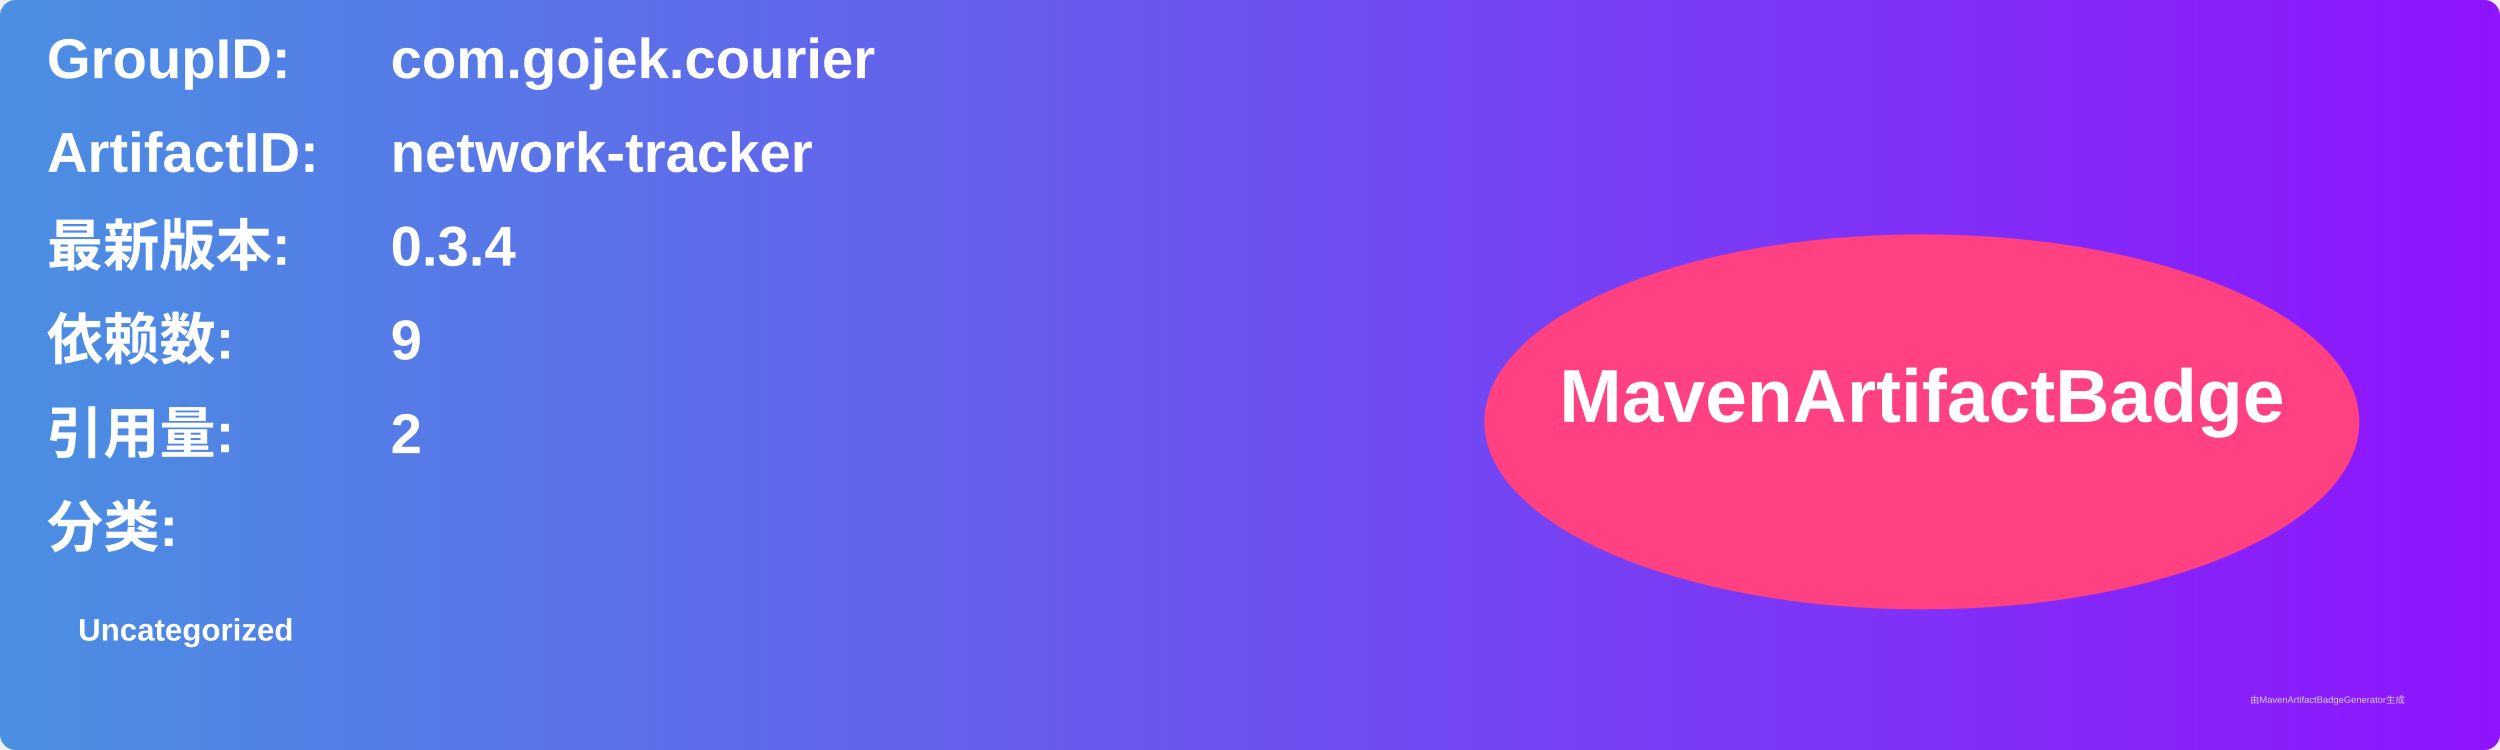
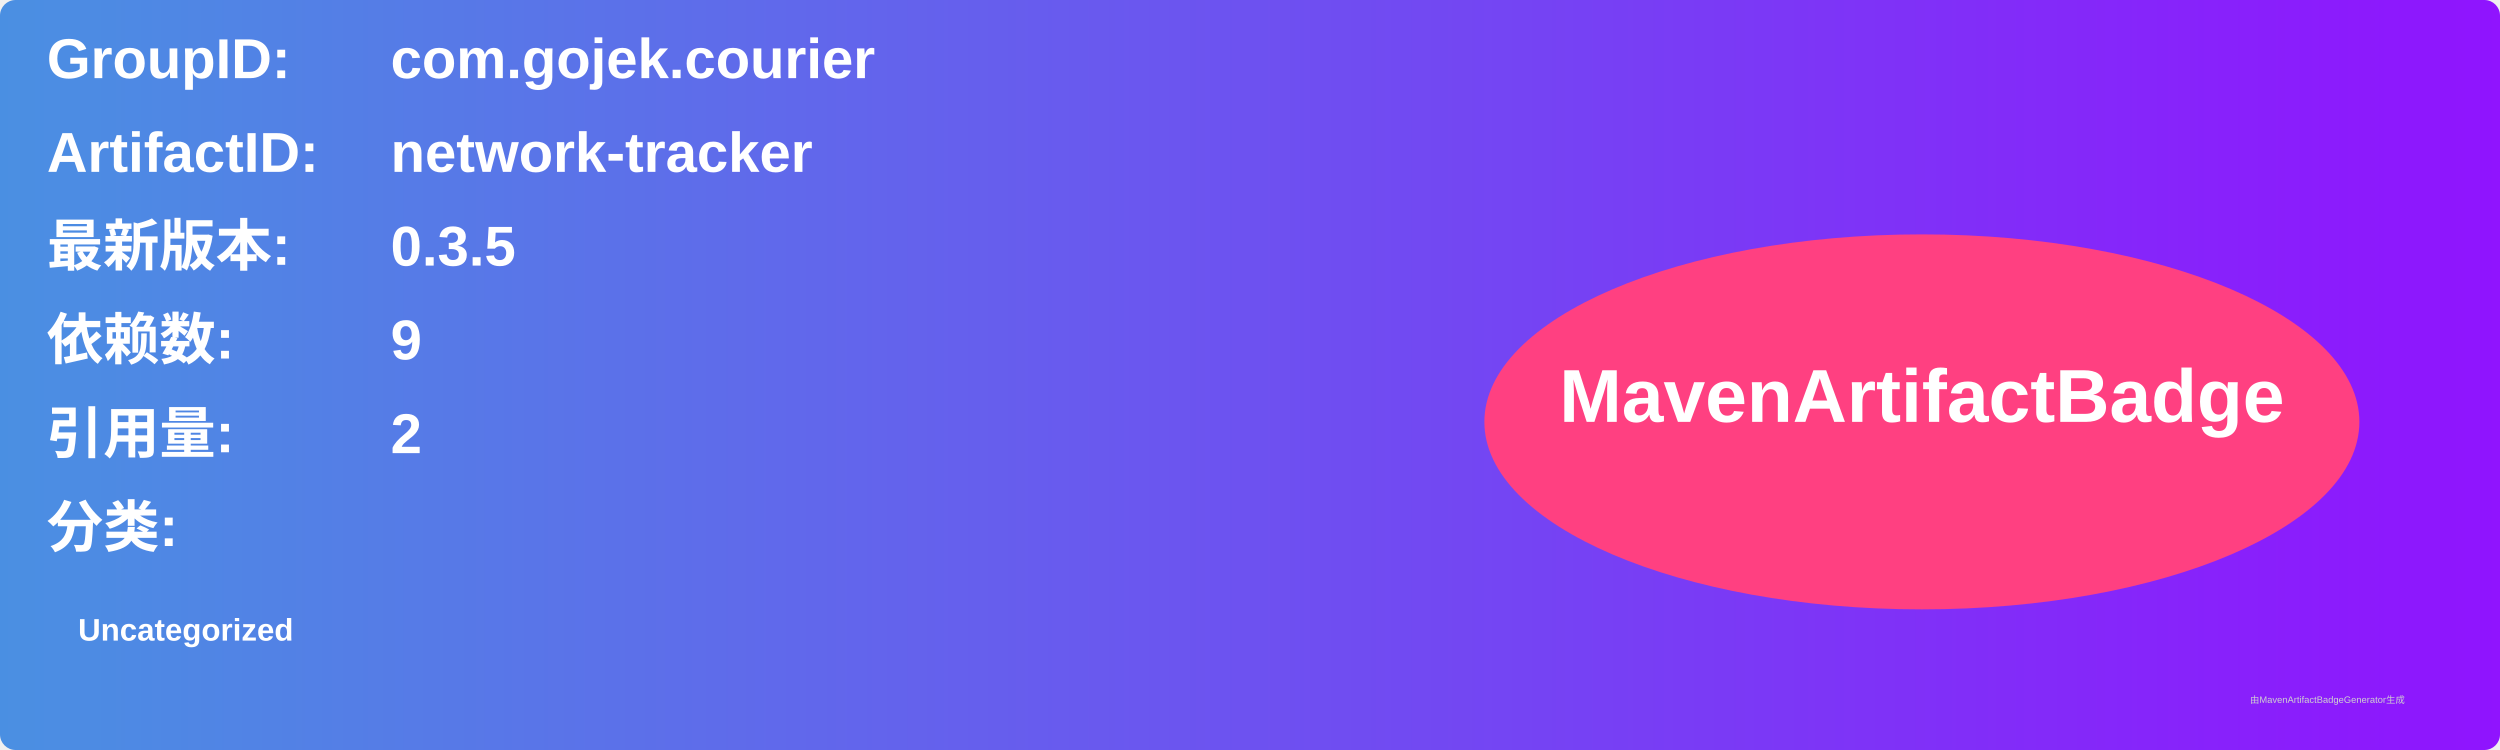
<svg xmlns="http://www.w3.org/2000/svg" width="800" height="240" viewBox="0 0 800 240">
  <linearGradient id="grad" x1="0%" y1="0%" x2="100%" y2="0%">
    <stop offset="0%" stop-color="#4a90e2" />
    <stop offset="100%" stop-color="#9013fe" />
  </linearGradient>
  <rect width="100%" height="100%" rx="5" ry="5" fill="url(#grad)" />
  <g transform="translate(15, 15)">
    <text x="0" y="10" font-family="Arial" font-size="18" fill="white" font-weight="bold" width="260">GroupID:</text>
    <text x="110" y="10" font-family="Arial" font-size="18" fill="white" font-weight="bold" width="460">com.gojek.courier</text>
    <text x="0" y="40" font-family="Arial" font-size="18" fill="white" font-weight="bold" width="260">ArtifactID:</text>
    <text x="110" y="40" font-family="Arial" font-size="18" fill="white" font-weight="bold" width="460">network-tracker</text>
    <text x="0" y="70" font-family="Arial" font-size="18" fill="white" font-weight="bold">最新版本:</text>
    <text x="110" y="70" font-family="Arial" font-size="18" fill="white" font-weight="bold">
-       <tspan font-weight="bold">0.3.4</tspan>
+       <tspan font-weight="bold">0.3.5</tspan>
    </text>
    <text x="0" y="100" font-family="Arial" font-size="18" fill="white" font-weight="bold">依赖数: </text>
    <text x="110" y="100" font-family="Arial" font-size="18" fill="white">
      <tspan font-weight="bold">9</tspan>
    </text>
    <text x="0" y="130" font-family="Arial" font-size="18" fill="white" font-weight="bold">引用量: </text>
    <text x="110" y="130" font-family="Arial" font-size="18" fill="white">
      <tspan font-weight="bold">2</tspan>
    </text>
    <text x="0" y="160" font-family="Arial" font-size="18" fill="white" font-weight="bold">分类:</text>
    <text x="10" y="190" font-family="Arial" font-size="10" fill="white">
      <tspan font-weight="bold">Uncategorized</tspan>
    </text>
    <ellipse cx="600" cy="120" rx="140" ry="60" fill="#ff4081" />
    <text x="600" y="120" text-anchor="middle" font-family="Arial" font-size="24" fill="white" font-weight="bold">MavenArtifactBadge</text>
  </g>
  <text x="720" y="225" font-family="Arial" font-size="3" fill="#d0d0d0">由MavenArtifactBadgeGenerator生成</text>
</svg>
